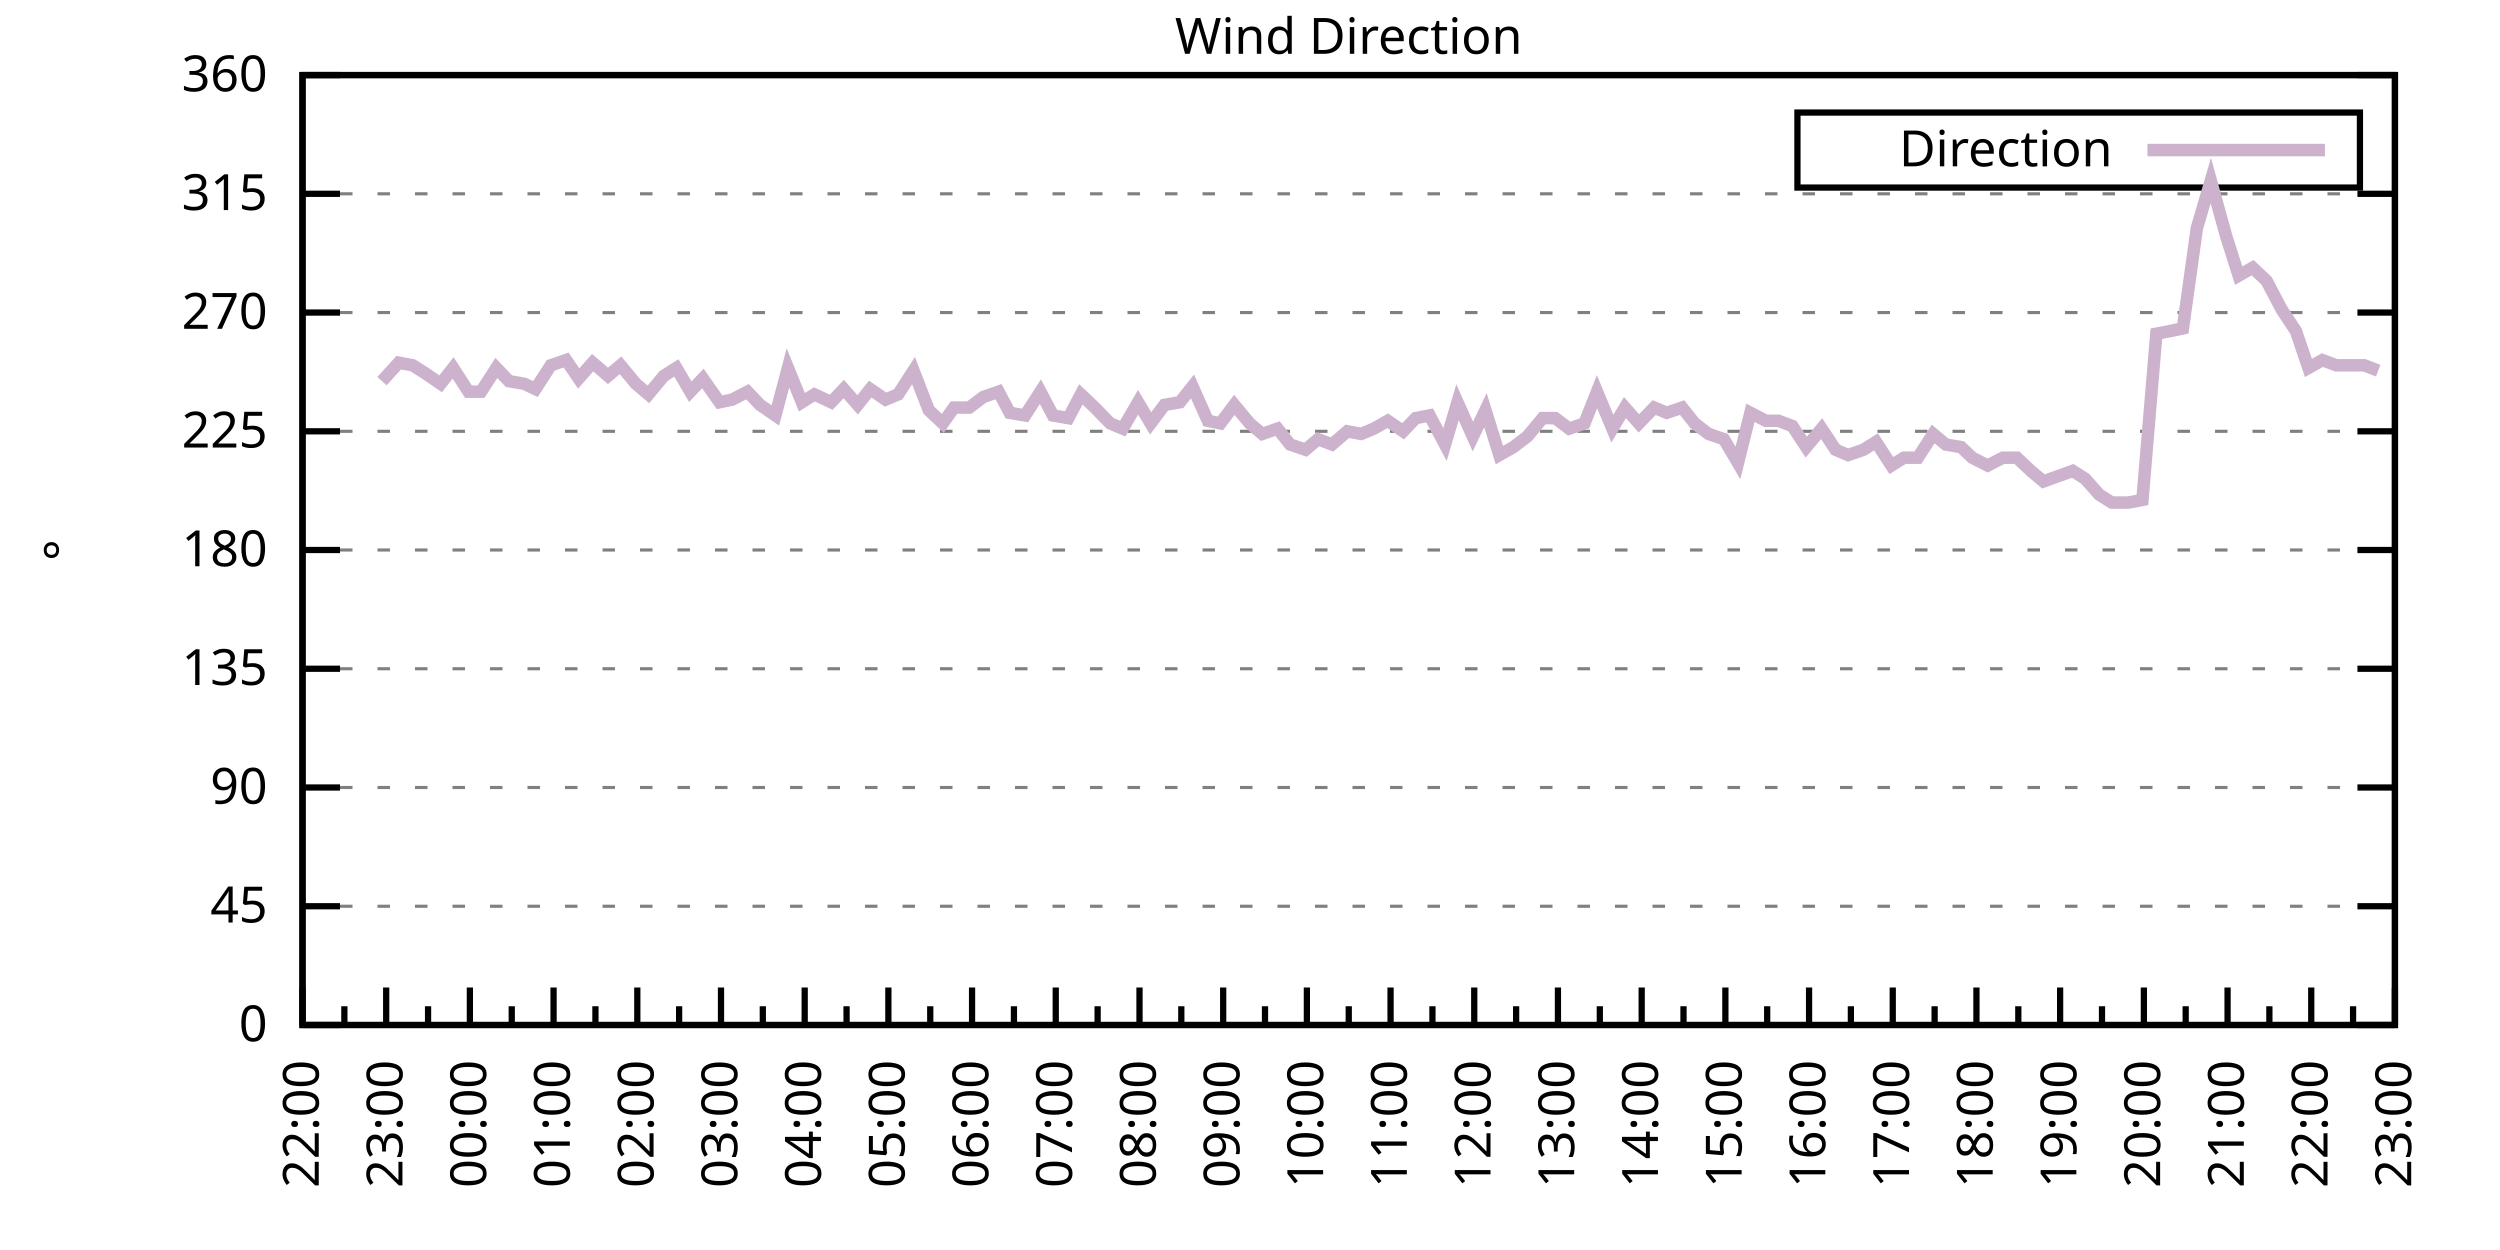
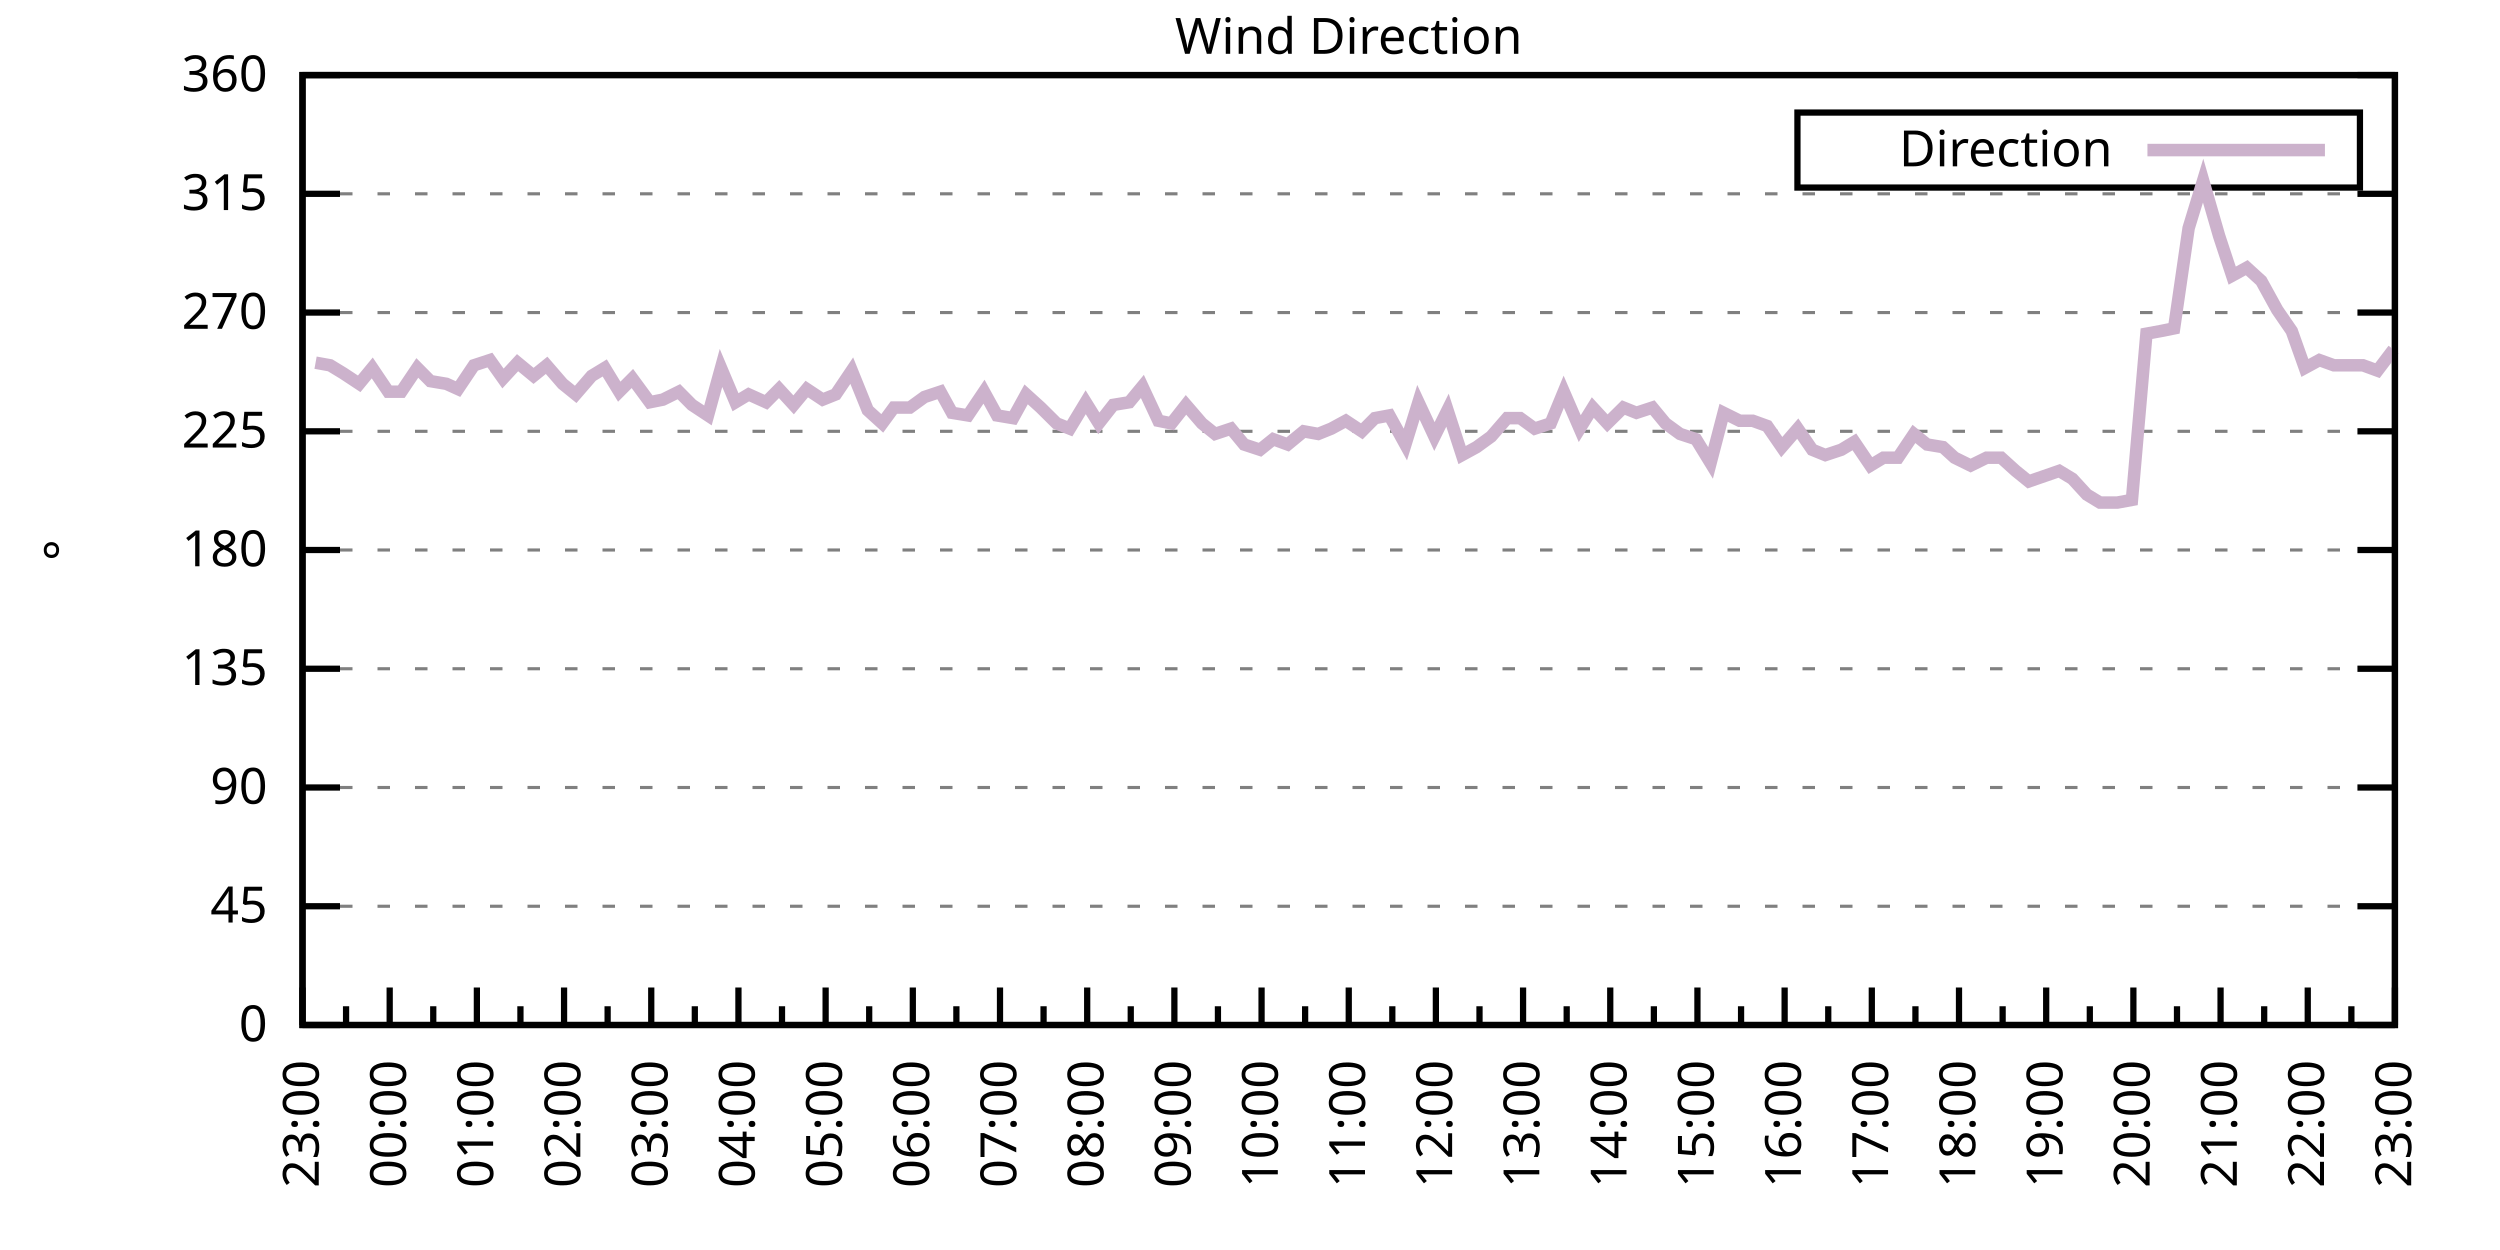
<svg xmlns="http://www.w3.org/2000/svg" xmlns:xlink="http://www.w3.org/1999/xlink" width="400" height="200" viewBox="0 0 400 200">
  <g id="gnuplot_canvas">
    <rect x="0" y="0" width="400" height="200" fill="none" />
    <defs>
      <circle id="gpDot" r="0.5" stroke-width="0.5" stroke="currentColor" />
      <path id="gpPt0" stroke-width="0.333" stroke="currentColor" d="M-1,0 h2 M0,-1 v2" />
      <path id="gpPt1" stroke-width="0.333" stroke="currentColor" d="M-1,-1 L1,1 M1,-1 L-1,1" />
      <path id="gpPt2" stroke-width="0.333" stroke="currentColor" d="M-1,0 L1,0 M0,-1 L0,1 M-1,-1 L1,1 M-1,1 L1,-1" />
      <rect id="gpPt3" stroke-width="0.333" stroke="currentColor" x="-1" y="-1" width="2" height="2" />
      <rect id="gpPt4" stroke-width="0.333" stroke="currentColor" fill="currentColor" x="-1" y="-1" width="2" height="2" />
      <circle id="gpPt5" stroke-width="0.333" stroke="currentColor" cx="0" cy="0" r="1" />
      <use xlink:href="#gpPt5" id="gpPt6" fill="currentColor" stroke="none" />
      <path id="gpPt7" stroke-width="0.333" stroke="currentColor" d="M0,-1.33 L-1.33,0.67 L1.33,0.67 z" />
      <use xlink:href="#gpPt7" id="gpPt8" fill="currentColor" stroke="none" />
      <use xlink:href="#gpPt7" id="gpPt9" stroke="currentColor" transform="rotate(180)" />
      <use xlink:href="#gpPt9" id="gpPt10" fill="currentColor" stroke="none" />
      <use xlink:href="#gpPt3" id="gpPt11" stroke="currentColor" transform="rotate(45)" />
      <use xlink:href="#gpPt11" id="gpPt12" fill="currentColor" stroke="none" />
      <path id="gpPt13" stroke-width="0.333" stroke="currentColor" d="M0,1.330 L1.265,0.411 L0.782,-1.067 L-0.782,-1.076 L-1.265,0.411 z" />
      <use xlink:href="#gpPt13" id="gpPt14" fill="currentColor" stroke="none" />
      <filter id="textbox" filterUnits="objectBoundingBox" x="0" y="0" height="1" width="1">
        <feFlood flood-color="white" flood-opacity="1" result="bgnd" />
        <feComposite in="SourceGraphic" in2="bgnd" operator="atop" />
      </filter>
      <filter id="greybox" filterUnits="objectBoundingBox" x="0" y="0" height="1" width="1">
        <feFlood flood-color="lightgrey" flood-opacity="1" result="grey" />
        <feComposite in="SourceGraphic" in2="grey" operator="atop" />
      </filter>
    </defs>
    <g fill="none" color="white" stroke="currentColor" stroke-width="1.00" stroke-linecap="butt" stroke-linejoin="miter">
</g>
    <g fill="none" color="black" stroke="currentColor" stroke-width="1.00" stroke-linecap="butt" stroke-linejoin="miter">
      <g stroke="none" shape-rendering="crispEdges">
        <polygon fill="rgb(255, 255, 255)" points="48.40,164.00 383.18,164.00 383.18,12.02 48.40,12.02 " />
      </g>
    </g>
    <g fill="none" color="black" stroke="currentColor" stroke-width="1.00" stroke-linecap="butt" stroke-linejoin="miter">
</g>
    <g fill="none" color="black" stroke="black" stroke-width="0.50" stroke-linecap="butt" stroke-linejoin="miter">
</g>
    <g fill="none" color="gray" stroke="currentColor" stroke-width="0.50" stroke-linecap="butt" stroke-linejoin="miter">
      <path stroke="gray" stroke-dasharray="2,4" class="gridline" d="M48.40,164.00 L383.19,164.00  " />
    </g>
    <g fill="none" color="gray" stroke="gray" stroke-width="1.00" stroke-linecap="butt" stroke-linejoin="miter">
</g>
    <g fill="none" color="black" stroke="currentColor" stroke-width="1.00" stroke-linecap="butt" stroke-linejoin="miter">
      <path stroke="black" d="M48.40,164.00 L54.40,164.00 M383.19,164.00 L377.19,164.00  " />
      <g transform="translate(42.80,166.60)" stroke="none" fill="black" font-family="Sans" font-size="8.00" text-anchor="end">
        <text>
          <tspan font-family="Sans"> 0</tspan>
        </text>
      </g>
    </g>
    <g fill="none" color="black" stroke="currentColor" stroke-width="1.00" stroke-linecap="butt" stroke-linejoin="miter">
</g>
    <g fill="none" color="black" stroke="black" stroke-width="0.50" stroke-linecap="butt" stroke-linejoin="miter">
</g>
    <g fill="none" color="gray" stroke="currentColor" stroke-width="0.50" stroke-linecap="butt" stroke-linejoin="miter">
      <path stroke="gray" stroke-dasharray="2,4" class="gridline" d="M48.40,145.00 L383.19,145.00  " />
    </g>
    <g fill="none" color="gray" stroke="gray" stroke-width="1.00" stroke-linecap="butt" stroke-linejoin="miter">
</g>
    <g fill="none" color="black" stroke="currentColor" stroke-width="1.00" stroke-linecap="butt" stroke-linejoin="miter">
      <path stroke="black" d="M48.40,145.00 L54.40,145.00 M383.19,145.00 L377.19,145.00  " />
      <g transform="translate(42.80,147.60)" stroke="none" fill="black" font-family="Sans" font-size="8.00" text-anchor="end">
        <text>
          <tspan font-family="Sans"> 45</tspan>
        </text>
      </g>
    </g>
    <g fill="none" color="black" stroke="currentColor" stroke-width="1.00" stroke-linecap="butt" stroke-linejoin="miter">
</g>
    <g fill="none" color="black" stroke="black" stroke-width="0.50" stroke-linecap="butt" stroke-linejoin="miter">
</g>
    <g fill="none" color="gray" stroke="currentColor" stroke-width="0.50" stroke-linecap="butt" stroke-linejoin="miter">
      <path stroke="gray" stroke-dasharray="2,4" class="gridline" d="M48.40,126.00 L383.19,126.00  " />
    </g>
    <g fill="none" color="gray" stroke="gray" stroke-width="1.00" stroke-linecap="butt" stroke-linejoin="miter">
</g>
    <g fill="none" color="black" stroke="currentColor" stroke-width="1.00" stroke-linecap="butt" stroke-linejoin="miter">
      <path stroke="black" d="M48.40,126.00 L54.40,126.00 M383.19,126.00 L377.19,126.00  " />
      <g transform="translate(42.80,128.60)" stroke="none" fill="black" font-family="Sans" font-size="8.00" text-anchor="end">
        <text>
          <tspan font-family="Sans"> 90</tspan>
        </text>
      </g>
    </g>
    <g fill="none" color="black" stroke="currentColor" stroke-width="1.00" stroke-linecap="butt" stroke-linejoin="miter">
</g>
    <g fill="none" color="black" stroke="black" stroke-width="0.50" stroke-linecap="butt" stroke-linejoin="miter">
</g>
    <g fill="none" color="gray" stroke="currentColor" stroke-width="0.50" stroke-linecap="butt" stroke-linejoin="miter">
      <path stroke="gray" stroke-dasharray="2,4" class="gridline" d="M48.40,107.00 L383.19,107.00  " />
    </g>
    <g fill="none" color="gray" stroke="gray" stroke-width="1.00" stroke-linecap="butt" stroke-linejoin="miter">
</g>
    <g fill="none" color="black" stroke="currentColor" stroke-width="1.00" stroke-linecap="butt" stroke-linejoin="miter">
      <path stroke="black" d="M48.40,107.00 L54.40,107.00 M383.19,107.00 L377.19,107.00  " />
      <g transform="translate(42.80,109.60)" stroke="none" fill="black" font-family="Sans" font-size="8.00" text-anchor="end">
        <text>
          <tspan font-family="Sans"> 135</tspan>
        </text>
      </g>
    </g>
    <g fill="none" color="black" stroke="currentColor" stroke-width="1.00" stroke-linecap="butt" stroke-linejoin="miter">
</g>
    <g fill="none" color="black" stroke="black" stroke-width="0.50" stroke-linecap="butt" stroke-linejoin="miter">
</g>
    <g fill="none" color="gray" stroke="currentColor" stroke-width="0.50" stroke-linecap="butt" stroke-linejoin="miter">
      <path stroke="gray" stroke-dasharray="2,4" class="gridline" d="M48.40,88.00 L383.19,88.00  " />
    </g>
    <g fill="none" color="gray" stroke="gray" stroke-width="1.00" stroke-linecap="butt" stroke-linejoin="miter">
</g>
    <g fill="none" color="black" stroke="currentColor" stroke-width="1.00" stroke-linecap="butt" stroke-linejoin="miter">
      <path stroke="black" d="M48.40,88.00 L54.40,88.00 M383.19,88.00 L377.19,88.00  " />
      <g transform="translate(42.80,90.60)" stroke="none" fill="black" font-family="Sans" font-size="8.00" text-anchor="end">
        <text>
          <tspan font-family="Sans"> 180</tspan>
        </text>
      </g>
    </g>
    <g fill="none" color="black" stroke="currentColor" stroke-width="1.00" stroke-linecap="butt" stroke-linejoin="miter">
</g>
    <g fill="none" color="black" stroke="black" stroke-width="0.50" stroke-linecap="butt" stroke-linejoin="miter">
</g>
    <g fill="none" color="gray" stroke="currentColor" stroke-width="0.50" stroke-linecap="butt" stroke-linejoin="miter">
      <path stroke="gray" stroke-dasharray="2,4" class="gridline" d="M48.40,69.01 L383.19,69.01  " />
    </g>
    <g fill="none" color="gray" stroke="gray" stroke-width="1.00" stroke-linecap="butt" stroke-linejoin="miter">
</g>
    <g fill="none" color="black" stroke="currentColor" stroke-width="1.00" stroke-linecap="butt" stroke-linejoin="miter">
      <path stroke="black" d="M48.40,69.01 L54.40,69.01 M383.19,69.01 L377.19,69.01  " />
      <g transform="translate(42.80,71.61)" stroke="none" fill="black" font-family="Sans" font-size="8.00" text-anchor="end">
        <text>
          <tspan font-family="Sans"> 225</tspan>
        </text>
      </g>
    </g>
    <g fill="none" color="black" stroke="currentColor" stroke-width="1.00" stroke-linecap="butt" stroke-linejoin="miter">
</g>
    <g fill="none" color="black" stroke="black" stroke-width="0.50" stroke-linecap="butt" stroke-linejoin="miter">
</g>
    <g fill="none" color="gray" stroke="currentColor" stroke-width="0.50" stroke-linecap="butt" stroke-linejoin="miter">
      <path stroke="gray" stroke-dasharray="2,4" class="gridline" d="M48.40,50.01 L383.19,50.01  " />
    </g>
    <g fill="none" color="gray" stroke="gray" stroke-width="1.00" stroke-linecap="butt" stroke-linejoin="miter">
</g>
    <g fill="none" color="black" stroke="currentColor" stroke-width="1.00" stroke-linecap="butt" stroke-linejoin="miter">
      <path stroke="black" d="M48.40,50.01 L54.40,50.01 M383.19,50.01 L377.19,50.01  " />
      <g transform="translate(42.80,52.61)" stroke="none" fill="black" font-family="Sans" font-size="8.00" text-anchor="end">
        <text>
          <tspan font-family="Sans"> 270</tspan>
        </text>
      </g>
    </g>
    <g fill="none" color="black" stroke="currentColor" stroke-width="1.00" stroke-linecap="butt" stroke-linejoin="miter">
</g>
    <g fill="none" color="black" stroke="black" stroke-width="0.50" stroke-linecap="butt" stroke-linejoin="miter">
</g>
    <g fill="none" color="gray" stroke="currentColor" stroke-width="0.50" stroke-linecap="butt" stroke-linejoin="miter">
      <path stroke="gray" stroke-dasharray="2,4" class="gridline" d="M48.40,31.01 L383.19,31.01  " />
    </g>
    <g fill="none" color="gray" stroke="gray" stroke-width="1.00" stroke-linecap="butt" stroke-linejoin="miter">
</g>
    <g fill="none" color="black" stroke="currentColor" stroke-width="1.00" stroke-linecap="butt" stroke-linejoin="miter">
      <path stroke="black" d="M48.40,31.01 L54.40,31.01 M383.19,31.01 L377.19,31.01  " />
      <g transform="translate(42.80,33.61)" stroke="none" fill="black" font-family="Sans" font-size="8.00" text-anchor="end">
        <text>
          <tspan font-family="Sans"> 315</tspan>
        </text>
      </g>
    </g>
    <g fill="none" color="black" stroke="currentColor" stroke-width="1.00" stroke-linecap="butt" stroke-linejoin="miter">
</g>
    <g fill="none" color="black" stroke="black" stroke-width="0.50" stroke-linecap="butt" stroke-linejoin="miter">
</g>
    <g fill="none" color="gray" stroke="currentColor" stroke-width="0.50" stroke-linecap="butt" stroke-linejoin="miter">
      <path stroke="gray" stroke-dasharray="2,4" class="gridline" d="M48.40,12.01 L383.19,12.01  " />
    </g>
    <g fill="none" color="gray" stroke="gray" stroke-width="1.00" stroke-linecap="butt" stroke-linejoin="miter">
</g>
    <g fill="none" color="black" stroke="currentColor" stroke-width="1.00" stroke-linecap="butt" stroke-linejoin="miter">
      <path stroke="black" d="M48.40,12.01 L54.40,12.01 M383.19,12.01 L377.19,12.01  " />
      <g transform="translate(42.80,14.61)" stroke="none" fill="black" font-family="Sans" font-size="8.00" text-anchor="end">
        <text>
          <tspan font-family="Sans"> 360</tspan>
        </text>
      </g>
    </g>
    <g fill="none" color="black" stroke="currentColor" stroke-width="1.00" stroke-linecap="butt" stroke-linejoin="miter">
      <path stroke="black" d="M48.40,164.00 L48.40,158.00  " />
      <g transform="translate(51.00,169.60) rotate(270)" stroke="none" fill="black" font-family="Sans" font-size="8.00" text-anchor="end">
        <text>
+           <tspan font-family="Sans">23:00</tspan>
+         </text>
+       </g>
+     </g>
+     <g fill="none" color="black" stroke="currentColor" stroke-width="1.00" stroke-linecap="butt" stroke-linejoin="miter">
+       <path stroke="black" d="M55.37,164.00 L55.37,161.00 M62.35,164.00 L62.35,158.00  " />
+       <g transform="translate(64.95,169.60) rotate(270)" stroke="none" fill="black" font-family="Sans" font-size="8.00" text-anchor="end">
+         <text>
+           <tspan font-family="Sans">00:00</tspan>
+         </text>
+       </g>
+     </g>
+     <g fill="none" color="black" stroke="currentColor" stroke-width="1.00" stroke-linecap="butt" stroke-linejoin="miter">
+       <path stroke="black" d="M69.32,164.00 L69.32,161.00 M76.30,164.00 L76.30,158.00  " />
+       <g transform="translate(78.90,169.60) rotate(270)" stroke="none" fill="black" font-family="Sans" font-size="8.00" text-anchor="end">
+         <text>
+           <tspan font-family="Sans">01:00</tspan>
+         </text>
+       </g>
+     </g>
+     <g fill="none" color="black" stroke="currentColor" stroke-width="1.00" stroke-linecap="butt" stroke-linejoin="miter">
+       <path stroke="black" d="M83.27,164.00 L83.27,161.00 M90.25,164.00 L90.25,158.00  " />
+       <g transform="translate(92.85,169.60) rotate(270)" stroke="none" fill="black" font-family="Sans" font-size="8.00" text-anchor="end">
+         <text>
+           <tspan font-family="Sans">02:00</tspan>
+         </text>
+       </g>
+     </g>
+     <g fill="none" color="black" stroke="currentColor" stroke-width="1.00" stroke-linecap="butt" stroke-linejoin="miter">
+       <path stroke="black" d="M97.22,164.00 L97.22,161.00 M104.20,164.00 L104.20,158.00  " />
+       <g transform="translate(106.80,169.60) rotate(270)" stroke="none" fill="black" font-family="Sans" font-size="8.00" text-anchor="end">
+         <text>
+           <tspan font-family="Sans">03:00</tspan>
+         </text>
+       </g>
+     </g>
+     <g fill="none" color="black" stroke="currentColor" stroke-width="1.00" stroke-linecap="butt" stroke-linejoin="miter">
+       <path stroke="black" d="M111.17,164.00 L111.17,161.00 M118.15,164.00 L118.15,158.00  " />
+       <g transform="translate(120.75,169.60) rotate(270)" stroke="none" fill="black" font-family="Sans" font-size="8.00" text-anchor="end">
+         <text>
+           <tspan font-family="Sans">04:00</tspan>
+         </text>
+       </g>
+     </g>
+     <g fill="none" color="black" stroke="currentColor" stroke-width="1.00" stroke-linecap="butt" stroke-linejoin="miter">
+       <path stroke="black" d="M125.12,164.00 L125.12,161.00 M132.10,164.00 L132.10,158.00  " />
+       <g transform="translate(134.70,169.60) rotate(270)" stroke="none" fill="black" font-family="Sans" font-size="8.00" text-anchor="end">
+         <text>
+           <tspan font-family="Sans">05:00</tspan>
+         </text>
+       </g>
+     </g>
+     <g fill="none" color="black" stroke="currentColor" stroke-width="1.00" stroke-linecap="butt" stroke-linejoin="miter">
+       <path stroke="black" d="M139.07,164.00 L139.07,161.00 M146.05,164.00 L146.05,158.00  " />
+       <g transform="translate(148.65,169.60) rotate(270)" stroke="none" fill="black" font-family="Sans" font-size="8.00" text-anchor="end">
+         <text>
+           <tspan font-family="Sans">06:00</tspan>
+         </text>
+       </g>
+     </g>
+     <g fill="none" color="black" stroke="currentColor" stroke-width="1.00" stroke-linecap="butt" stroke-linejoin="miter">
+       <path stroke="black" d="M153.02,164.00 L153.02,161.00 M160.00,164.00 L160.00,158.00  " />
+       <g transform="translate(162.60,169.60) rotate(270)" stroke="none" fill="black" font-family="Sans" font-size="8.00" text-anchor="end">
+         <text>
+           <tspan font-family="Sans">07:00</tspan>
+         </text>
+       </g>
+     </g>
+     <g fill="none" color="black" stroke="currentColor" stroke-width="1.00" stroke-linecap="butt" stroke-linejoin="miter">
+       <path stroke="black" d="M166.97,164.00 L166.97,161.00 M173.95,164.00 L173.95,158.00  " />
+       <g transform="translate(176.55,169.60) rotate(270)" stroke="none" fill="black" font-family="Sans" font-size="8.00" text-anchor="end">
+         <text>
+           <tspan font-family="Sans">08:00</tspan>
+         </text>
+       </g>
+     </g>
+     <g fill="none" color="black" stroke="currentColor" stroke-width="1.00" stroke-linecap="butt" stroke-linejoin="miter">
+       <path stroke="black" d="M180.92,164.00 L180.92,161.00 M187.90,164.00 L187.90,158.00  " />
+       <g transform="translate(190.50,169.60) rotate(270)" stroke="none" fill="black" font-family="Sans" font-size="8.00" text-anchor="end">
+         <text>
+           <tspan font-family="Sans">09:00</tspan>
+         </text>
+       </g>
+     </g>
+     <g fill="none" color="black" stroke="currentColor" stroke-width="1.00" stroke-linecap="butt" stroke-linejoin="miter">
+       <path stroke="black" d="M194.87,164.00 L194.87,161.00 M201.85,164.00 L201.85,158.00  " />
+       <g transform="translate(204.45,169.60) rotate(270)" stroke="none" fill="black" font-family="Sans" font-size="8.00" text-anchor="end">
+         <text>
+           <tspan font-family="Sans">10:00</tspan>
+         </text>
+       </g>
+     </g>
+     <g fill="none" color="black" stroke="currentColor" stroke-width="1.00" stroke-linecap="butt" stroke-linejoin="miter">
+       <path stroke="black" d="M208.82,164.00 L208.82,161.00 M215.80,164.00 L215.80,158.00  " />
+       <g transform="translate(218.40,169.60) rotate(270)" stroke="none" fill="black" font-family="Sans" font-size="8.00" text-anchor="end">
+         <text>
+           <tspan font-family="Sans">11:00</tspan>
+         </text>
+       </g>
+     </g>
+     <g fill="none" color="black" stroke="currentColor" stroke-width="1.00" stroke-linecap="butt" stroke-linejoin="miter">
+       <path stroke="black" d="M222.77,164.00 L222.77,161.00 M229.74,164.00 L229.74,158.00  " />
+       <g transform="translate(232.34,169.60) rotate(270)" stroke="none" fill="black" font-family="Sans" font-size="8.00" text-anchor="end">
+         <text>
+           <tspan font-family="Sans">12:00</tspan>
+         </text>
+       </g>
+     </g>
+     <g fill="none" color="black" stroke="currentColor" stroke-width="1.00" stroke-linecap="butt" stroke-linejoin="miter">
+       <path stroke="black" d="M236.72,164.00 L236.72,161.00 M243.69,164.00 L243.69,158.00  " />
+       <g transform="translate(246.29,169.60) rotate(270)" stroke="none" fill="black" font-family="Sans" font-size="8.00" text-anchor="end">
+         <text>
+           <tspan font-family="Sans">13:00</tspan>
+         </text>
+       </g>
+     </g>
+     <g fill="none" color="black" stroke="currentColor" stroke-width="1.00" stroke-linecap="butt" stroke-linejoin="miter">
+       <path stroke="black" d="M250.67,164.00 L250.67,161.00 M257.64,164.00 L257.64,158.00  " />
+       <g transform="translate(260.24,169.60) rotate(270)" stroke="none" fill="black" font-family="Sans" font-size="8.00" text-anchor="end">
+         <text>
+           <tspan font-family="Sans">14:00</tspan>
+         </text>
+       </g>
+     </g>
+     <g fill="none" color="black" stroke="currentColor" stroke-width="1.00" stroke-linecap="butt" stroke-linejoin="miter">
+       <path stroke="black" d="M264.62,164.00 L264.62,161.00 M271.59,164.00 L271.59,158.00  " />
+       <g transform="translate(274.19,169.60) rotate(270)" stroke="none" fill="black" font-family="Sans" font-size="8.00" text-anchor="end">
+         <text>
+           <tspan font-family="Sans">15:00</tspan>
+         </text>
+       </g>
+     </g>
+     <g fill="none" color="black" stroke="currentColor" stroke-width="1.00" stroke-linecap="butt" stroke-linejoin="miter">
+       <path stroke="black" d="M278.57,164.00 L278.57,161.00 M285.54,164.00 L285.54,158.00  " />
+       <g transform="translate(288.14,169.60) rotate(270)" stroke="none" fill="black" font-family="Sans" font-size="8.00" text-anchor="end">
+         <text>
+           <tspan font-family="Sans">16:00</tspan>
+         </text>
+       </g>
+     </g>
+     <g fill="none" color="black" stroke="currentColor" stroke-width="1.00" stroke-linecap="butt" stroke-linejoin="miter">
+       <path stroke="black" d="M292.52,164.00 L292.52,161.00 M299.49,164.00 L299.49,158.00  " />
+       <g transform="translate(302.09,169.60) rotate(270)" stroke="none" fill="black" font-family="Sans" font-size="8.00" text-anchor="end">
+         <text>
+           <tspan font-family="Sans">17:00</tspan>
+         </text>
+       </g>
+     </g>
+     <g fill="none" color="black" stroke="currentColor" stroke-width="1.00" stroke-linecap="butt" stroke-linejoin="miter">
+       <path stroke="black" d="M306.47,164.00 L306.47,161.00 M313.44,164.00 L313.44,158.00  " />
+       <g transform="translate(316.04,169.60) rotate(270)" stroke="none" fill="black" font-family="Sans" font-size="8.00" text-anchor="end">
+         <text>
+           <tspan font-family="Sans">18:00</tspan>
+         </text>
+       </g>
+     </g>
+     <g fill="none" color="black" stroke="currentColor" stroke-width="1.00" stroke-linecap="butt" stroke-linejoin="miter">
+       <path stroke="black" d="M320.42,164.00 L320.42,161.00 M327.39,164.00 L327.39,158.00  " />
+       <g transform="translate(329.99,169.60) rotate(270)" stroke="none" fill="black" font-family="Sans" font-size="8.00" text-anchor="end">
+         <text>
+           <tspan font-family="Sans">19:00</tspan>
+         </text>
+       </g>
+     </g>
+     <g fill="none" color="black" stroke="currentColor" stroke-width="1.00" stroke-linecap="butt" stroke-linejoin="miter">
+       <path stroke="black" d="M334.37,164.00 L334.37,161.00 M341.34,164.00 L341.34,158.00  " />
+       <g transform="translate(343.94,169.60) rotate(270)" stroke="none" fill="black" font-family="Sans" font-size="8.00" text-anchor="end">
+         <text>
+           <tspan font-family="Sans">20:00</tspan>
+         </text>
+       </g>
+     </g>
+     <g fill="none" color="black" stroke="currentColor" stroke-width="1.00" stroke-linecap="butt" stroke-linejoin="miter">
+       <path stroke="black" d="M348.32,164.00 L348.32,161.00 M355.29,164.00 L355.29,158.00  " />
+       <g transform="translate(357.89,169.60) rotate(270)" stroke="none" fill="black" font-family="Sans" font-size="8.00" text-anchor="end">
+         <text>
+           <tspan font-family="Sans">21:00</tspan>
+         </text>
+       </g>
+     </g>
+     <g fill="none" color="black" stroke="currentColor" stroke-width="1.00" stroke-linecap="butt" stroke-linejoin="miter">
+       <path stroke="black" d="M362.27,164.00 L362.27,161.00 M369.24,164.00 L369.24,158.00  " />
+       <g transform="translate(371.84,169.60) rotate(270)" stroke="none" fill="black" font-family="Sans" font-size="8.00" text-anchor="end">
+         <text>
          <tspan font-family="Sans">22:00</tspan>
        </text>
      </g>
    </g>
    <g fill="none" color="black" stroke="currentColor" stroke-width="1.00" stroke-linecap="butt" stroke-linejoin="miter">
-       <path stroke="black" d="M55.10,164.00 L55.10,161.00 M61.79,164.00 L61.79,158.00  " />
-       <g transform="translate(64.39,169.60) rotate(270)" stroke="none" fill="black" font-family="Sans" font-size="8.00" text-anchor="end">
-         <text>
-           <tspan font-family="Sans">23:00</tspan>
-         </text>
-       </g>
-     </g>
-     <g fill="none" color="black" stroke="currentColor" stroke-width="1.00" stroke-linecap="butt" stroke-linejoin="miter">
-       <path stroke="black" d="M68.49,164.00 L68.49,161.00 M75.18,164.00 L75.18,158.00  " />
-       <g transform="translate(77.78,169.60) rotate(270)" stroke="none" fill="black" font-family="Sans" font-size="8.00" text-anchor="end">
-         <text>
-           <tspan font-family="Sans">00:00</tspan>
-         </text>
-       </g>
-     </g>
-     <g fill="none" color="black" stroke="currentColor" stroke-width="1.00" stroke-linecap="butt" stroke-linejoin="miter">
-       <path stroke="black" d="M81.88,164.00 L81.88,161.00 M88.57,164.00 L88.57,158.00  " />
-       <g transform="translate(91.17,169.60) rotate(270)" stroke="none" fill="black" font-family="Sans" font-size="8.00" text-anchor="end">
-         <text>
-           <tspan font-family="Sans">01:00</tspan>
-         </text>
-       </g>
-     </g>
-     <g fill="none" color="black" stroke="currentColor" stroke-width="1.00" stroke-linecap="butt" stroke-linejoin="miter">
-       <path stroke="black" d="M95.27,164.00 L95.27,161.00 M101.97,164.00 L101.97,158.00  " />
-       <g transform="translate(104.57,169.60) rotate(270)" stroke="none" fill="black" font-family="Sans" font-size="8.00" text-anchor="end">
-         <text>
-           <tspan font-family="Sans">02:00</tspan>
-         </text>
-       </g>
-     </g>
-     <g fill="none" color="black" stroke="currentColor" stroke-width="1.00" stroke-linecap="butt" stroke-linejoin="miter">
-       <path stroke="black" d="M108.66,164.00 L108.66,161.00 M115.36,164.00 L115.36,158.00  " />
-       <g transform="translate(117.96,169.60) rotate(270)" stroke="none" fill="black" font-family="Sans" font-size="8.00" text-anchor="end">
-         <text>
-           <tspan font-family="Sans">03:00</tspan>
-         </text>
-       </g>
-     </g>
-     <g fill="none" color="black" stroke="currentColor" stroke-width="1.00" stroke-linecap="butt" stroke-linejoin="miter">
-       <path stroke="black" d="M122.05,164.00 L122.05,161.00 M128.75,164.00 L128.75,158.00  " />
-       <g transform="translate(131.35,169.60) rotate(270)" stroke="none" fill="black" font-family="Sans" font-size="8.00" text-anchor="end">
-         <text>
-           <tspan font-family="Sans">04:00</tspan>
-         </text>
-       </g>
-     </g>
-     <g fill="none" color="black" stroke="currentColor" stroke-width="1.00" stroke-linecap="butt" stroke-linejoin="miter">
-       <path stroke="black" d="M135.45,164.00 L135.45,161.00 M142.14,164.00 L142.14,158.00  " />
-       <g transform="translate(144.74,169.60) rotate(270)" stroke="none" fill="black" font-family="Sans" font-size="8.00" text-anchor="end">
-         <text>
-           <tspan font-family="Sans">05:00</tspan>
-         </text>
-       </g>
-     </g>
-     <g fill="none" color="black" stroke="currentColor" stroke-width="1.00" stroke-linecap="butt" stroke-linejoin="miter">
-       <path stroke="black" d="M148.84,164.00 L148.84,161.00 M155.53,164.00 L155.53,158.00  " />
-       <g transform="translate(158.13,169.60) rotate(270)" stroke="none" fill="black" font-family="Sans" font-size="8.00" text-anchor="end">
-         <text>
-           <tspan font-family="Sans">06:00</tspan>
-         </text>
-       </g>
-     </g>
-     <g fill="none" color="black" stroke="currentColor" stroke-width="1.00" stroke-linecap="butt" stroke-linejoin="miter">
-       <path stroke="black" d="M162.23,164.00 L162.23,161.00 M168.92,164.00 L168.92,158.00  " />
-       <g transform="translate(171.52,169.60) rotate(270)" stroke="none" fill="black" font-family="Sans" font-size="8.00" text-anchor="end">
-         <text>
-           <tspan font-family="Sans">07:00</tspan>
-         </text>
-       </g>
-     </g>
-     <g fill="none" color="black" stroke="currentColor" stroke-width="1.00" stroke-linecap="butt" stroke-linejoin="miter">
-       <path stroke="black" d="M175.62,164.00 L175.62,161.00 M182.32,164.00 L182.32,158.00  " />
-       <g transform="translate(184.92,169.60) rotate(270)" stroke="none" fill="black" font-family="Sans" font-size="8.00" text-anchor="end">
-         <text>
-           <tspan font-family="Sans">08:00</tspan>
-         </text>
-       </g>
-     </g>
-     <g fill="none" color="black" stroke="currentColor" stroke-width="1.00" stroke-linecap="butt" stroke-linejoin="miter">
-       <path stroke="black" d="M189.01,164.00 L189.01,161.00 M195.71,164.00 L195.71,158.00  " />
-       <g transform="translate(198.31,169.60) rotate(270)" stroke="none" fill="black" font-family="Sans" font-size="8.00" text-anchor="end">
-         <text>
-           <tspan font-family="Sans">09:00</tspan>
-         </text>
-       </g>
-     </g>
-     <g fill="none" color="black" stroke="currentColor" stroke-width="1.00" stroke-linecap="butt" stroke-linejoin="miter">
-       <path stroke="black" d="M202.40,164.00 L202.40,161.00 M209.10,164.00 L209.10,158.00  " />
-       <g transform="translate(211.70,169.60) rotate(270)" stroke="none" fill="black" font-family="Sans" font-size="8.00" text-anchor="end">
-         <text>
-           <tspan font-family="Sans">10:00</tspan>
-         </text>
-       </g>
-     </g>
-     <g fill="none" color="black" stroke="currentColor" stroke-width="1.00" stroke-linecap="butt" stroke-linejoin="miter">
-       <path stroke="black" d="M215.80,164.00 L215.80,161.00 M222.49,164.00 L222.49,158.00  " />
-       <g transform="translate(225.09,169.60) rotate(270)" stroke="none" fill="black" font-family="Sans" font-size="8.00" text-anchor="end">
-         <text>
-           <tspan font-family="Sans">11:00</tspan>
-         </text>
-       </g>
-     </g>
-     <g fill="none" color="black" stroke="currentColor" stroke-width="1.00" stroke-linecap="butt" stroke-linejoin="miter">
-       <path stroke="black" d="M229.19,164.00 L229.19,161.00 M235.88,164.00 L235.88,158.00  " />
-       <g transform="translate(238.48,169.60) rotate(270)" stroke="none" fill="black" font-family="Sans" font-size="8.00" text-anchor="end">
-         <text>
-           <tspan font-family="Sans">12:00</tspan>
-         </text>
-       </g>
-     </g>
-     <g fill="none" color="black" stroke="currentColor" stroke-width="1.00" stroke-linecap="butt" stroke-linejoin="miter">
-       <path stroke="black" d="M242.58,164.00 L242.58,161.00 M249.27,164.00 L249.27,158.00  " />
-       <g transform="translate(251.87,169.60) rotate(270)" stroke="none" fill="black" font-family="Sans" font-size="8.00" text-anchor="end">
-         <text>
-           <tspan font-family="Sans">13:00</tspan>
-         </text>
-       </g>
-     </g>
-     <g fill="none" color="black" stroke="currentColor" stroke-width="1.00" stroke-linecap="butt" stroke-linejoin="miter">
-       <path stroke="black" d="M255.97,164.00 L255.97,161.00 M262.67,164.00 L262.67,158.00  " />
-       <g transform="translate(265.27,169.60) rotate(270)" stroke="none" fill="black" font-family="Sans" font-size="8.00" text-anchor="end">
-         <text>
-           <tspan font-family="Sans">14:00</tspan>
-         </text>
-       </g>
-     </g>
-     <g fill="none" color="black" stroke="currentColor" stroke-width="1.00" stroke-linecap="butt" stroke-linejoin="miter">
-       <path stroke="black" d="M269.36,164.00 L269.36,161.00 M276.06,164.00 L276.06,158.00  " />
-       <g transform="translate(278.66,169.60) rotate(270)" stroke="none" fill="black" font-family="Sans" font-size="8.00" text-anchor="end">
-         <text>
-           <tspan font-family="Sans">15:00</tspan>
-         </text>
-       </g>
-     </g>
-     <g fill="none" color="black" stroke="currentColor" stroke-width="1.00" stroke-linecap="butt" stroke-linejoin="miter">
-       <path stroke="black" d="M282.75,164.00 L282.75,161.00 M289.45,164.00 L289.45,158.00  " />
-       <g transform="translate(292.05,169.60) rotate(270)" stroke="none" fill="black" font-family="Sans" font-size="8.00" text-anchor="end">
-         <text>
-           <tspan font-family="Sans">16:00</tspan>
-         </text>
-       </g>
-     </g>
-     <g fill="none" color="black" stroke="currentColor" stroke-width="1.00" stroke-linecap="butt" stroke-linejoin="miter">
-       <path stroke="black" d="M296.14,164.00 L296.14,161.00 M302.84,164.00 L302.84,158.00  " />
-       <g transform="translate(305.44,169.60) rotate(270)" stroke="none" fill="black" font-family="Sans" font-size="8.00" text-anchor="end">
-         <text>
-           <tspan font-family="Sans">17:00</tspan>
-         </text>
-       </g>
-     </g>
-     <g fill="none" color="black" stroke="currentColor" stroke-width="1.00" stroke-linecap="butt" stroke-linejoin="miter">
-       <path stroke="black" d="M309.54,164.00 L309.54,161.00 M316.23,164.00 L316.23,158.00  " />
-       <g transform="translate(318.83,169.60) rotate(270)" stroke="none" fill="black" font-family="Sans" font-size="8.00" text-anchor="end">
-         <text>
-           <tspan font-family="Sans">18:00</tspan>
-         </text>
-       </g>
-     </g>
-     <g fill="none" color="black" stroke="currentColor" stroke-width="1.00" stroke-linecap="butt" stroke-linejoin="miter">
-       <path stroke="black" d="M322.93,164.00 L322.93,161.00 M329.62,164.00 L329.62,158.00  " />
-       <g transform="translate(332.22,169.60) rotate(270)" stroke="none" fill="black" font-family="Sans" font-size="8.00" text-anchor="end">
-         <text>
-           <tspan font-family="Sans">19:00</tspan>
-         </text>
-       </g>
-     </g>
-     <g fill="none" color="black" stroke="currentColor" stroke-width="1.00" stroke-linecap="butt" stroke-linejoin="miter">
-       <path stroke="black" d="M336.32,164.00 L336.32,161.00 M343.02,164.00 L343.02,158.00  " />
-       <g transform="translate(345.62,169.60) rotate(270)" stroke="none" fill="black" font-family="Sans" font-size="8.00" text-anchor="end">
-         <text>
-           <tspan font-family="Sans">20:00</tspan>
-         </text>
-       </g>
-     </g>
-     <g fill="none" color="black" stroke="currentColor" stroke-width="1.00" stroke-linecap="butt" stroke-linejoin="miter">
-       <path stroke="black" d="M349.71,164.00 L349.71,161.00 M356.41,164.00 L356.41,158.00  " />
-       <g transform="translate(359.01,169.60) rotate(270)" stroke="none" fill="black" font-family="Sans" font-size="8.00" text-anchor="end">
-         <text>
-           <tspan font-family="Sans">21:00</tspan>
-         </text>
-       </g>
-     </g>
-     <g fill="none" color="black" stroke="currentColor" stroke-width="1.00" stroke-linecap="butt" stroke-linejoin="miter">
-       <path stroke="black" d="M363.10,164.00 L363.10,161.00 M369.80,164.00 L369.80,158.00  " />
-       <g transform="translate(372.40,169.60) rotate(270)" stroke="none" fill="black" font-family="Sans" font-size="8.00" text-anchor="end">
-         <text>
-           <tspan font-family="Sans">22:00</tspan>
-         </text>
-       </g>
-     </g>
-     <g fill="none" color="black" stroke="currentColor" stroke-width="1.00" stroke-linecap="butt" stroke-linejoin="miter">
-       <path stroke="black" d="M376.49,164.00 L376.49,161.00 M383.19,164.00 L383.19,158.00  " />
+       <path stroke="black" d="M376.22,164.00 L376.22,161.00 M383.19,164.00 L383.19,158.00  " />
      <g transform="translate(385.79,169.60) rotate(270)" stroke="none" fill="black" font-family="Sans" font-size="8.00" text-anchor="end">
        <text>
          <tspan font-family="Sans">23:00</tspan>
        </text>
      </g>
    </g>
    <g fill="none" color="black" stroke="currentColor" stroke-width="1.00" stroke-linecap="butt" stroke-linejoin="miter">
</g>
    <g fill="none" color="black" stroke="currentColor" stroke-width="1.00" stroke-linecap="butt" stroke-linejoin="miter">
      <path stroke="black" d="M48.40,12.01 L48.40,164.00 L383.19,164.00 L383.19,12.01 L48.40,12.01 Z  " />
    </g>
    <g fill="none" color="black" stroke="currentColor" stroke-width="1.00" stroke-linecap="butt" stroke-linejoin="miter">
      <g transform="translate(12.80,88.01) rotate(270)" stroke="none" fill="black" font-family="Sans" font-size="8.00" text-anchor="middle">
        <text>
          <tspan font-family="Sans">°</tspan>
        </text>
      </g>
    </g>
    <g fill="none" color="black" stroke="currentColor" stroke-width="1.00" stroke-linecap="butt" stroke-linejoin="miter">
</g>
    <g fill="none" color="black" stroke="currentColor" stroke-width="1.00" stroke-linecap="butt" stroke-linejoin="miter">
      <path stroke="black" d="M287.59,30.01 L287.59,18.01 L377.59,18.01 L377.59,30.01 L287.59,30.01 Z  " />
    </g>
    <g id="Wind_direction_plot_1">
      <g fill="none" color="white" stroke="black" stroke-width="2.00" stroke-linecap="butt" stroke-linejoin="miter">
</g>
      <g fill="none" color="black" stroke="currentColor" stroke-width="2.00" stroke-linecap="butt" stroke-linejoin="miter">
        <g transform="translate(337.99,26.61)" stroke="none" fill="black" font-family="Sans" font-size="8.00" text-anchor="end">
          <text>
            <tspan font-family="Sans">Direction</tspan>
          </text>
        </g>
      </g>
      <g fill="none" color="black" stroke="currentColor" stroke-width="2.00" stroke-linecap="butt" stroke-linejoin="miter">
-         <path stroke="rgb(204, 178, 204)" d="M343.59,24.01 L371.99,24.01 M61.12,60.98 L63.80,58.03 L66.03,58.45 L68.04,59.72 L70.50,61.41 L72.50,58.87   L74.96,62.67 L76.97,62.67 L79.42,58.87 L81.43,60.98 L83.89,61.41 L85.67,62.25 L88.13,58.45 L90.58,57.61   L92.59,60.56 L94.82,58.03 L97.28,60.14 L99.29,58.45 L101.74,61.41 L103.75,63.10 L106.21,60.14 L108.22,58.87   L110.45,62.67 L112.46,60.56 L115.13,64.36 L117.14,63.94 L119.60,62.67 L121.61,64.78 L124.06,66.47 L126.07,58.87   L128.30,64.36 L130.31,63.10 L132.99,64.36 L135.00,62.25 L137.23,64.78 L139.24,62.25 L141.69,63.94 L143.70,63.10   L146.16,59.30 L148.61,65.63 L150.85,67.74 L152.63,65.21 L155.09,65.21 L157.32,63.52 L159.77,62.67 L161.56,66.05   L164.01,66.47 L166.47,62.67 L168.48,66.47 L170.93,66.90 L172.94,63.10 L175.17,65.21 L177.63,67.74 L179.64,68.58   L182.09,64.36 L184.10,67.74 L186.33,64.78 L188.79,64.36 L190.80,61.83 L193.25,67.32 L195.26,67.74 L197.49,64.78   L199.95,67.74 L201.96,69.43 L204.41,68.58 L206.42,71.12 L208.88,71.96 L210.88,70.27 L213.12,71.12 L215.57,69.01   L217.80,69.43 L219.81,68.58 L222.04,67.32 L224.50,69.01 L226.51,66.90 L228.74,66.47 L231.20,71.12 L233.20,64.36   L235.66,69.85 L237.67,65.63 L239.90,72.81 L242.13,71.54 L244.36,69.85 L246.82,66.90 L248.83,66.90 L251.06,68.58   L253.51,67.74 L255.52,62.67 L257.98,68.58 L259.99,65.21 L262.22,67.74 L264.67,65.21 L266.68,66.05 L269.14,65.21   L271.15,67.74 L273.38,69.43 L275.83,70.27 L278.07,74.07 L280.07,66.05 L282.53,67.32 L284.54,67.32 L286.77,68.16   L289.00,71.54 L291.46,68.58 L293.69,71.96 L295.70,72.81 L298.15,71.96 L300.16,70.70 L302.62,74.49 L304.63,73.23   L306.86,73.23 L309.31,69.43 L311.32,71.12 L313.78,71.54 L315.56,73.23 L318.02,74.49 L320.47,73.23 L322.70,73.23   L324.94,75.34 L326.95,77.03 L331.63,75.34 L333.64,76.61 L335.87,79.14 L337.88,80.41 L340.56,80.41 L342.79,79.98   L345.02,53.39 L347.26,52.96 L349.26,52.54 L351.50,36.50 L353.73,28.90 L356.18,37.76 L358.19,44.10 L360.42,42.83   L362.66,44.94 L365.11,49.59 L367.34,52.96 L369.35,58.87 L371.58,57.61 L373.82,58.45 L376.27,58.45 L378.28,58.45   L380.51,59.30  " />
+         <path stroke="rgb(204, 178, 204)" d="M343.59,24.01 L371.99,24.01 M50.49,58.03 L52.82,58.45 L54.91,59.72 L57.47,61.41 L59.56,58.87 L62.12,62.67   L64.21,62.67 L66.77,58.87 L68.86,60.98 L71.42,61.41 L73.28,62.25 L75.83,58.45 L78.39,57.61 L80.48,60.56   L82.81,58.03 L85.37,60.14 L87.46,58.45 L90.02,61.41 L92.11,63.10 L94.67,60.14 L96.76,58.87 L99.08,62.67   L101.18,60.56 L103.97,64.36 L106.06,63.94 L108.62,62.67 L110.71,64.78 L113.27,66.47 L115.36,58.87 L117.68,64.36   L119.78,63.10 L122.57,64.36 L124.66,62.25 L126.98,64.78 L129.08,62.25 L131.63,63.94 L133.72,63.10 L136.28,59.30   L138.84,65.63 L141.16,67.74 L143.02,65.21 L145.58,65.21 L147.91,63.52 L150.46,62.67 L152.32,66.05 L154.88,66.47   L157.44,62.67 L159.53,66.47 L162.09,66.90 L164.18,63.10 L166.51,65.21 L169.06,67.74 L171.16,68.58 L173.71,64.36   L175.81,67.74 L178.13,64.78 L180.69,64.36 L182.78,61.83 L185.34,67.32 L187.43,67.74 L189.76,64.78 L192.31,67.74   L194.41,69.43 L196.96,68.58 L199.06,71.12 L201.61,71.96 L203.71,70.27 L206.03,71.12 L208.59,69.01 L210.91,69.43   L213.01,68.58 L215.33,67.32 L217.89,69.01 L219.98,66.90 L222.30,66.47 L224.86,71.12 L226.95,64.36 L229.51,69.85   L231.60,65.63 L233.93,72.81 L236.25,71.54 L238.58,69.85 L241.14,66.90 L243.23,66.90 L245.55,68.58 L248.11,67.74   L250.20,62.67 L252.76,68.58 L254.85,65.21 L257.18,67.74 L259.74,65.21 L261.83,66.05 L264.39,65.21 L266.48,67.74   L268.80,69.43 L271.36,70.27 L273.69,74.07 L275.78,66.05 L278.34,67.32 L280.43,67.32 L282.75,68.16 L285.08,71.54   L287.64,68.58 L289.96,71.96 L292.05,72.81 L294.61,71.96 L296.70,70.70 L299.26,74.49 L301.35,73.23 L303.68,73.23   L306.23,69.43 L308.33,71.12 L310.88,71.54 L312.74,73.23 L315.30,74.49 L317.86,73.23 L320.18,73.23 L322.51,75.34   L324.60,77.03 L329.48,75.34 L331.58,76.61 L333.90,79.14 L335.99,80.41 L338.78,80.41 L341.11,79.98 L343.43,53.39   L345.76,52.96 L347.85,52.54 L350.18,36.50 L352.50,28.90 L355.06,37.76 L357.15,44.10 L359.48,42.83 L361.80,44.94   L364.36,49.59 L366.68,52.96 L368.78,58.87 L371.10,57.61 L373.43,58.45 L375.98,58.45 L378.08,58.45 L380.40,59.30   L382.96,55.92  " />
      </g>
    </g>
    <g fill="none" color="black" stroke="currentColor" stroke-width="2.00" stroke-linecap="butt" stroke-linejoin="miter">
</g>
    <g fill="none" color="black" stroke="black" stroke-width="1.00" stroke-linecap="butt" stroke-linejoin="miter">
</g>
    <g fill="none" color="black" stroke="currentColor" stroke-width="1.00" stroke-linecap="butt" stroke-linejoin="miter">
      <path stroke="black" d="M48.40,12.01 L48.40,164.00 L383.19,164.00 L383.19,12.01 L48.40,12.01 Z  " />
    </g>
    <g fill="none" color="black" stroke="currentColor" stroke-width="1.00" stroke-linecap="butt" stroke-linejoin="miter">
      <g transform="translate(215.79,8.61)" stroke="none" fill="black" font-family="Sans" font-size="8.00" text-anchor="middle">
        <text>
          <tspan font-family="Sans">Wind Direction</tspan>
        </text>
      </g>
    </g>
    <g fill="none" color="black" stroke="currentColor" stroke-width="1.00" stroke-linecap="butt" stroke-linejoin="miter">
</g>
  </g>
</svg>
